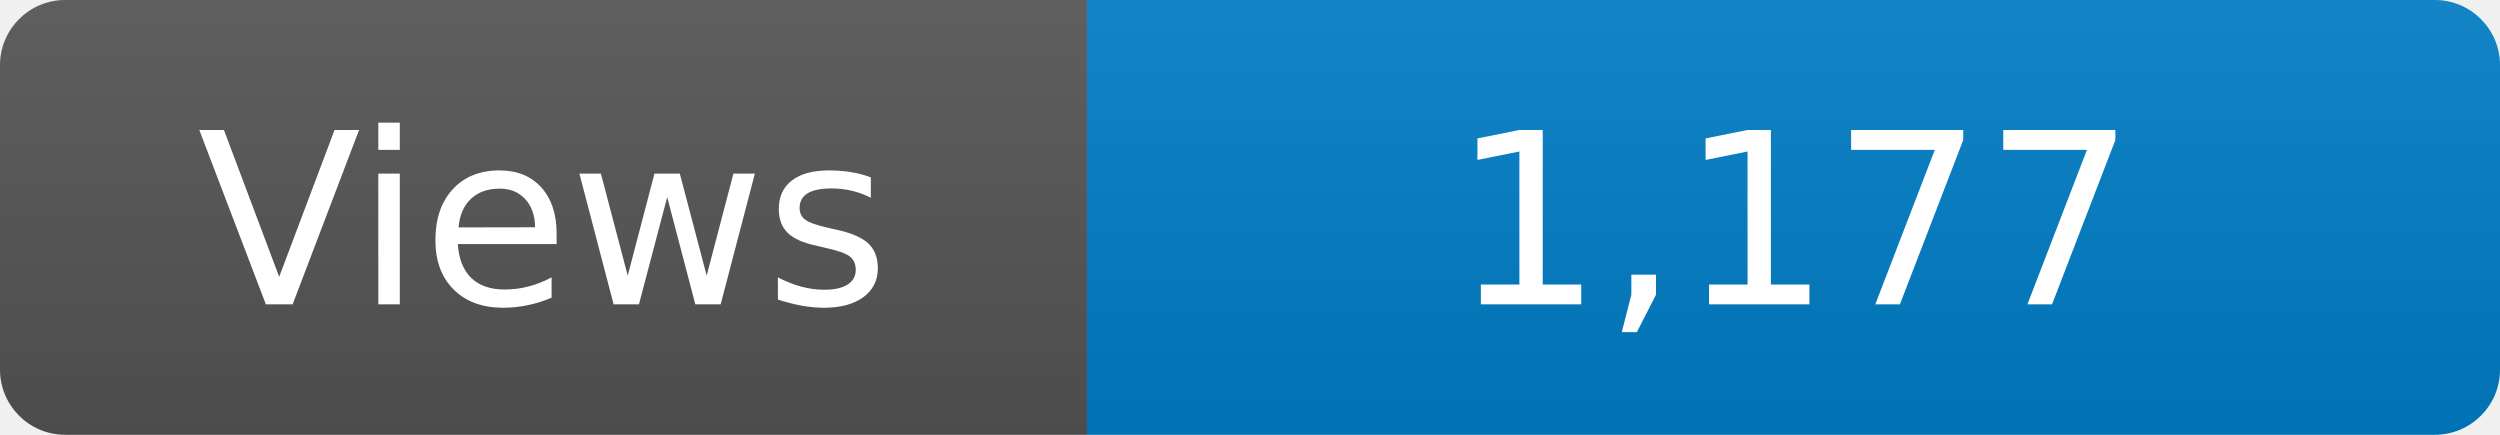
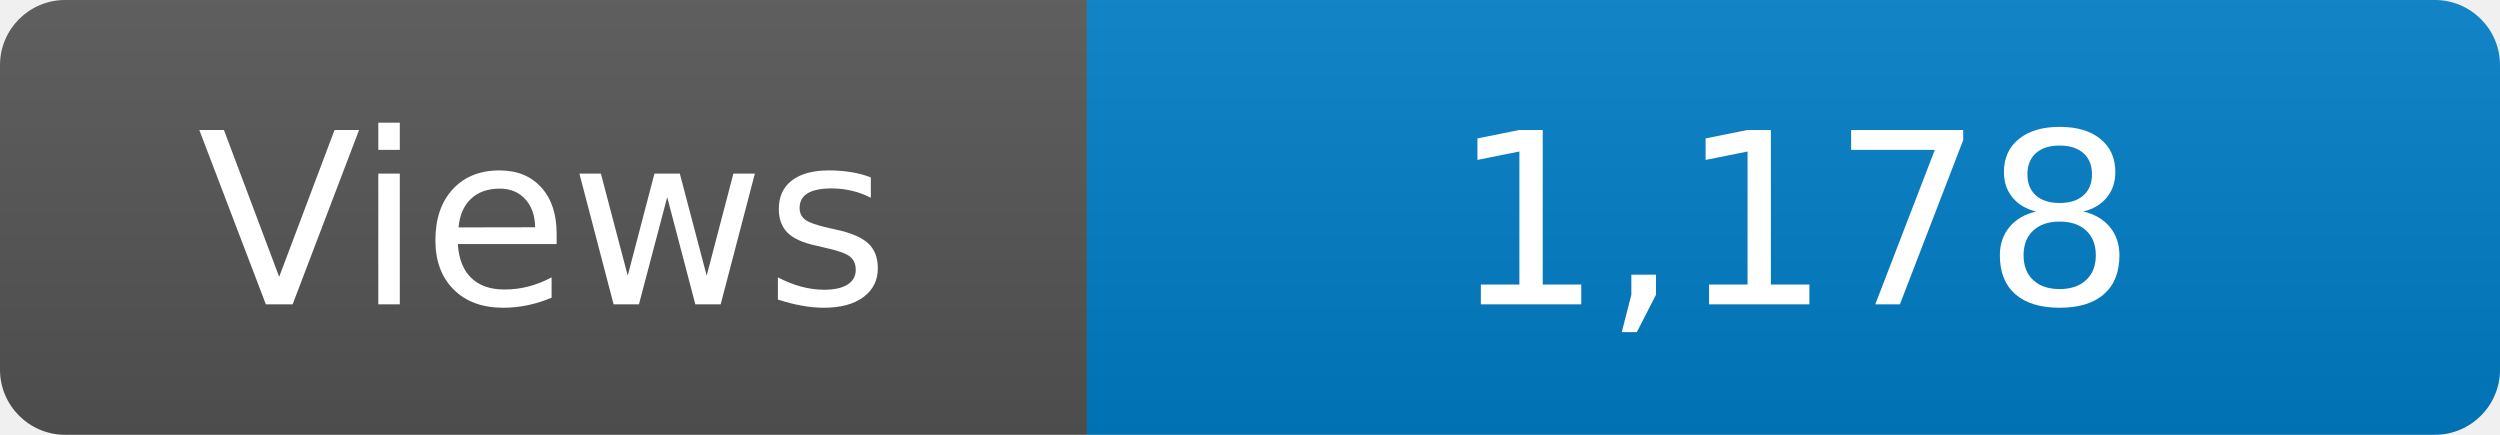
<svg xmlns="http://www.w3.org/2000/svg" width="115" height="20" role="img" aria-label="Maintained?: yes">
  <linearGradient id="s" x2="0" y2="100%">
    <stop offset="0" stop-color="#bbb" stop-opacity=".1" />
    <stop offset="1" stop-opacity=".1" />
  </linearGradient>
  <clipPath id="r">
    <rect width="115" height="20" rx="3" fill="#fff" />
  </clipPath>
  <g clip-path="url(#r)">
    <rect width="50" height="20" fill="#555" />
    <rect x="50" width="160" height="20" fill="#007ec6" />
    <rect width="115" height="20" fill="url(#s)" />
  </g>
  <g fill="#fff" text-anchor="middle" font-family="Verdana,Geneva,DejaVu Sans,sans-serif" font-size="110">
    <text x="250" y="140" transform="scale(.1)" fill="#fff">Views</text>
-     <text x="825" y="140" transform="scale(.1)" fill="#fff">1,177</text>
+     <text x="825" y="140" transform="scale(.1)" fill="#fff">1,178</text>
  </g>
</svg>
